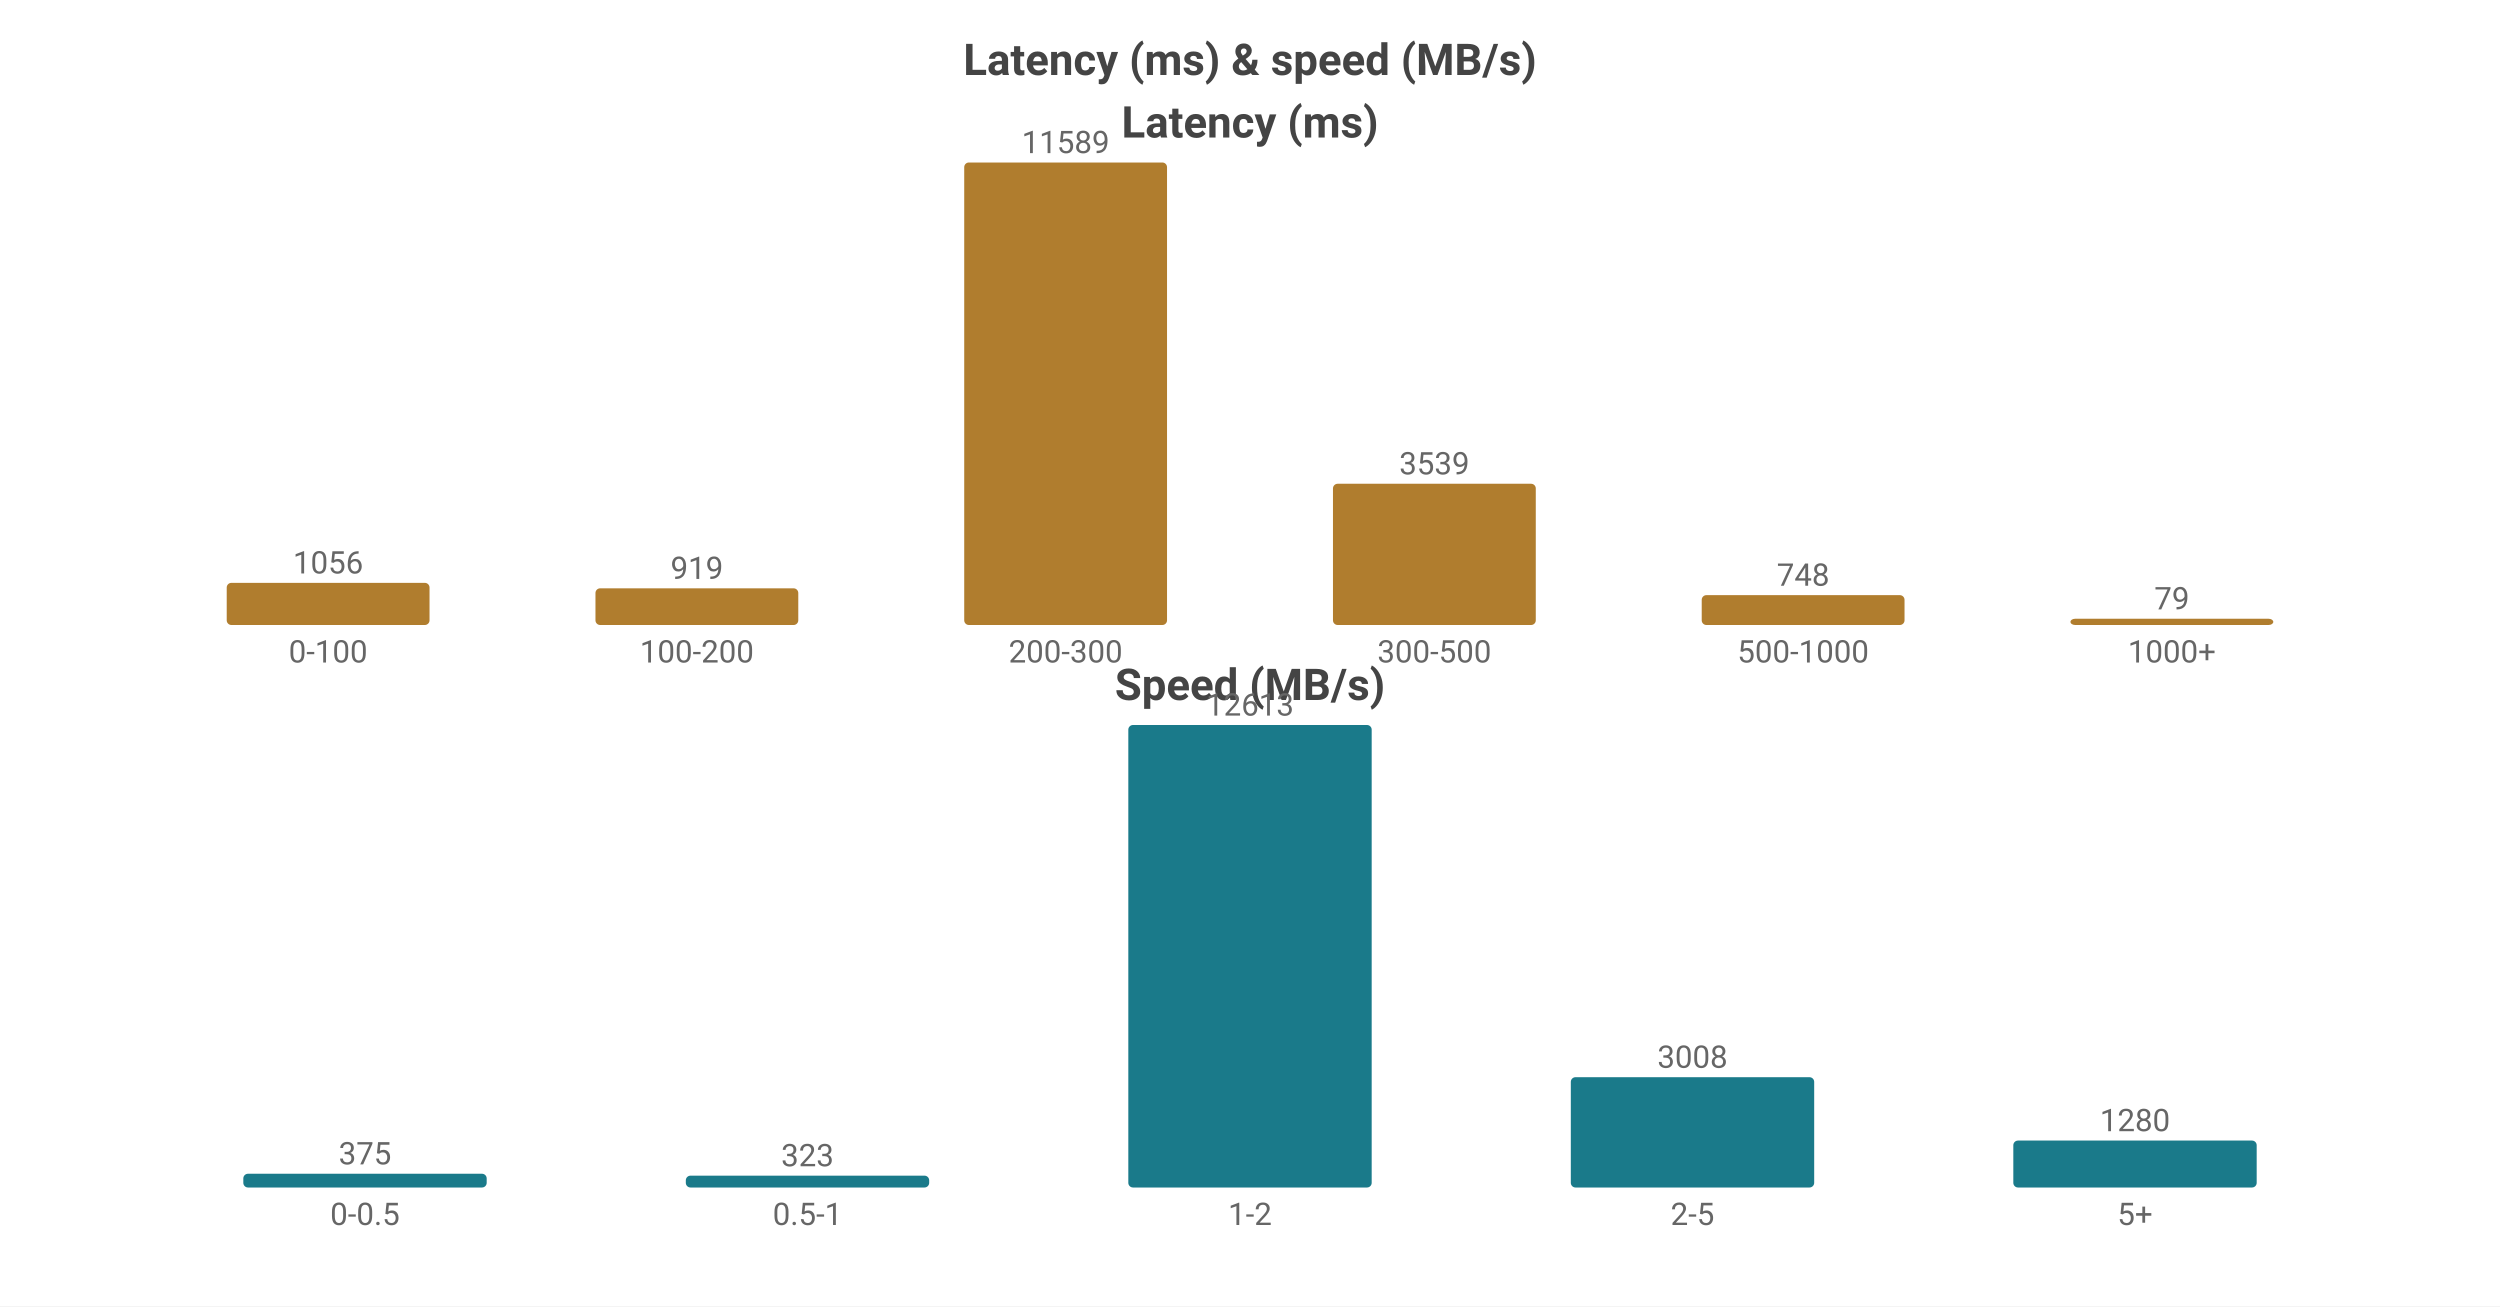
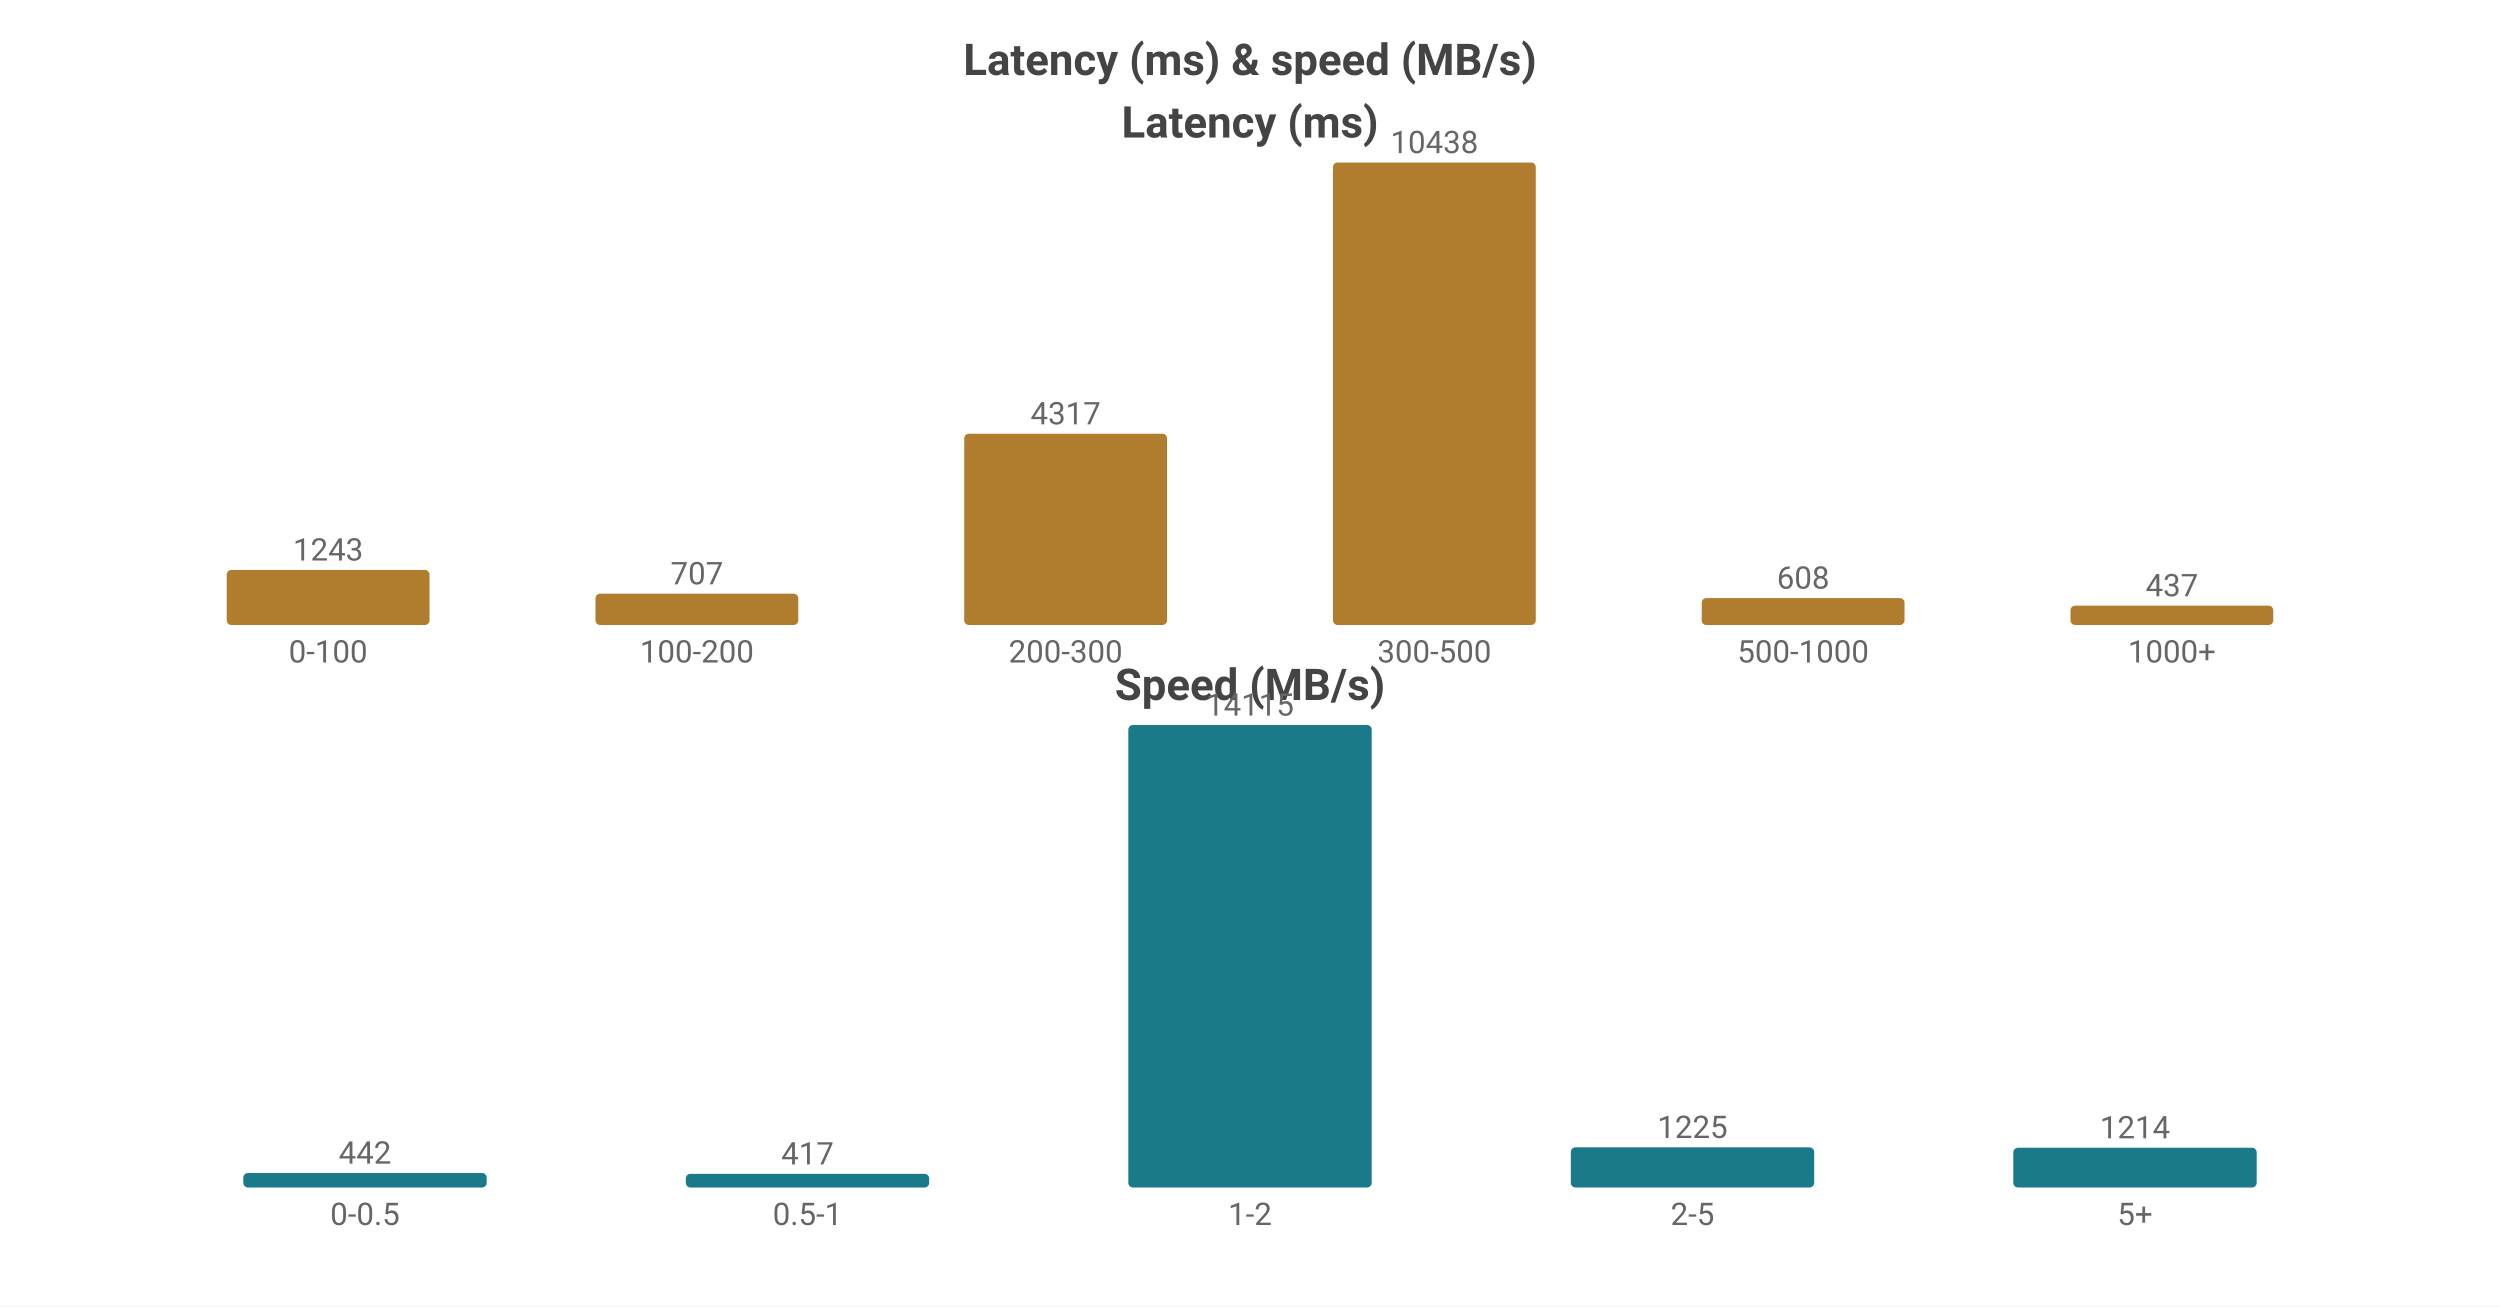
<svg xmlns="http://www.w3.org/2000/svg" width="800" height="418" viewBox="0 0 800 418">
  <rect width="800" height="418" fill="#ffffff" />
  <style>text{font-family:system-ui,-apple-system,'Segoe UI',Roboto,'PingFang SC','Microsoft YaHei','Noto Sans CJK SC',sans-serif}.g{stroke:#e8e8e8;stroke-width:1}.a{stroke:#999;stroke-width:1}.t{font-size:10px;fill:#666}.m{font-size:10px;text-anchor:middle;fill:#666}.e{font-size:10px;text-anchor:end;fill:#666}.l{font-size:11px;fill:#333}.tt{font-size:14px;font-weight:600;text-anchor:middle;fill:#444}.em{font-size:13px;text-anchor:middle;fill:#999}</style>
  <text class="tt" x="400.0" y="24">Latency (ms) &amp; speed (MB/s)</text>
  <text class="tt" x="400.0" y="44">Latency (ms)</text>
-   <rect x="72.55" y="186.514" width="64.9" height="13.486" fill="#b07d2e" rx="1.5" />
-   <text class="m" x="105.0" y="183.514">1056</text>
+   <rect x="72.55" y="182.376" width="64.9" height="17.624" fill="#b07d2e" rx="1.5" />
+   <text class="m" x="105.0" y="179.376">1243</text>
  <text class="m" x="105.0" y="212">0-100</text>
-   <rect x="190.55" y="188.264" width="64.9" height="11.736" fill="#b07d2e" rx="1.5" />
-   <text class="m" x="223.0" y="185.264">919</text>
+   <rect x="190.55" y="189.975" width="64.9" height="10.025" fill="#b07d2e" rx="1.5" />
+   <text class="m" x="223.0" y="186.975">707</text>
  <text class="m" x="223.0" y="212">100-200</text>
-   <rect x="308.55" y="52.0" width="64.9" height="148.0" fill="#b07d2e" rx="1.5" />
-   <text class="m" x="341.0" y="49.0">11589</text>
+   <rect x="308.55" y="138.789" width="64.9" height="61.211" fill="#b07d2e" rx="1.5" />
+   <text class="m" x="341.0" y="135.789">4317</text>
  <text class="m" x="341.0" y="212">200-300</text>
-   <rect x="426.55" y="154.804" width="64.9" height="45.196" fill="#b07d2e" rx="1.5" />
-   <text class="m" x="459.0" y="151.804">3539</text>
+   <rect x="426.55" y="52.0" width="64.9" height="148.0" fill="#b07d2e" rx="1.5" />
+   <text class="m" x="459.0" y="49.0">10438</text>
  <text class="m" x="459.0" y="212">300-500</text>
-   <rect x="544.55" y="190.447" width="64.9" height="9.553" fill="#b07d2e" rx="1.5" />
-   <text class="m" x="577.0" y="187.447">748</text>
+   <rect x="544.55" y="191.379" width="64.9" height="8.621" fill="#b07d2e" rx="1.5" />
+   <text class="m" x="577.0" y="188.379">608</text>
  <text class="m" x="577.0" y="212">500-1000</text>
-   <rect x="662.55" y="198" width="64.9" height="2" fill="#b07d2e" rx="1.5" />
-   <text class="m" x="695.0" y="195">79</text>
+   <rect x="662.55" y="193.804" width="64.9" height="6.196" fill="#b07d2e" rx="1.5" />
+   <text class="m" x="695.0" y="190.804">437</text>
  <text class="m" x="695.0" y="212">1000+</text>
  <text class="tt" x="400.0" y="224">Speed (MB/s)</text>
-   <rect x="77.86" y="375.6" width="77.88" height="4.4" fill="#1a7a8a" rx="1.5" />
-   <text class="m" x="116.8" y="372.6">375</text>
+   <rect x="77.86" y="375.365" width="77.88" height="4.635" fill="#1a7a8a" rx="1.5" />
+   <text class="m" x="116.8" y="372.365">442</text>
  <text class="m" x="116.8" y="392">0-0.5</text>
-   <rect x="219.46" y="376.21" width="77.88" height="3.79" fill="#1a7a8a" rx="1.5" />
-   <text class="m" x="258.4" y="373.21">323</text>
+   <rect x="219.46" y="375.628" width="77.88" height="4.372" fill="#1a7a8a" rx="1.5" />
+   <text class="m" x="258.4" y="372.628">417</text>
  <text class="m" x="258.4" y="392">0.5-1</text>
  <rect x="361.06" y="232.0" width="77.88" height="148.0" fill="#1a7a8a" rx="1.5" />
-   <text class="m" x="400.0" y="229.0">12613</text>
+   <text class="m" x="400.0" y="229.0">14115</text>
  <text class="m" x="400.0" y="392">1-2</text>
-   <rect x="502.66" y="344.704" width="77.88" height="35.296" fill="#1a7a8a" rx="1.5" />
-   <text class="m" x="541.6" y="341.704">3008</text>
+   <rect x="502.66" y="367.156" width="77.88" height="12.844" fill="#1a7a8a" rx="1.5" />
+   <text class="m" x="541.6" y="364.156">1225</text>
  <text class="m" x="541.6" y="392">2-5</text>
-   <rect x="644.26" y="364.981" width="77.88" height="15.019" fill="#1a7a8a" rx="1.5" />
-   <text class="m" x="683.2" y="361.981">1280</text>
+   <rect x="644.26" y="367.271" width="77.88" height="12.729" fill="#1a7a8a" rx="1.5" />
+   <text class="m" x="683.2" y="364.271">1214</text>
  <text class="m" x="683.2" y="392">5+</text>
</svg>
